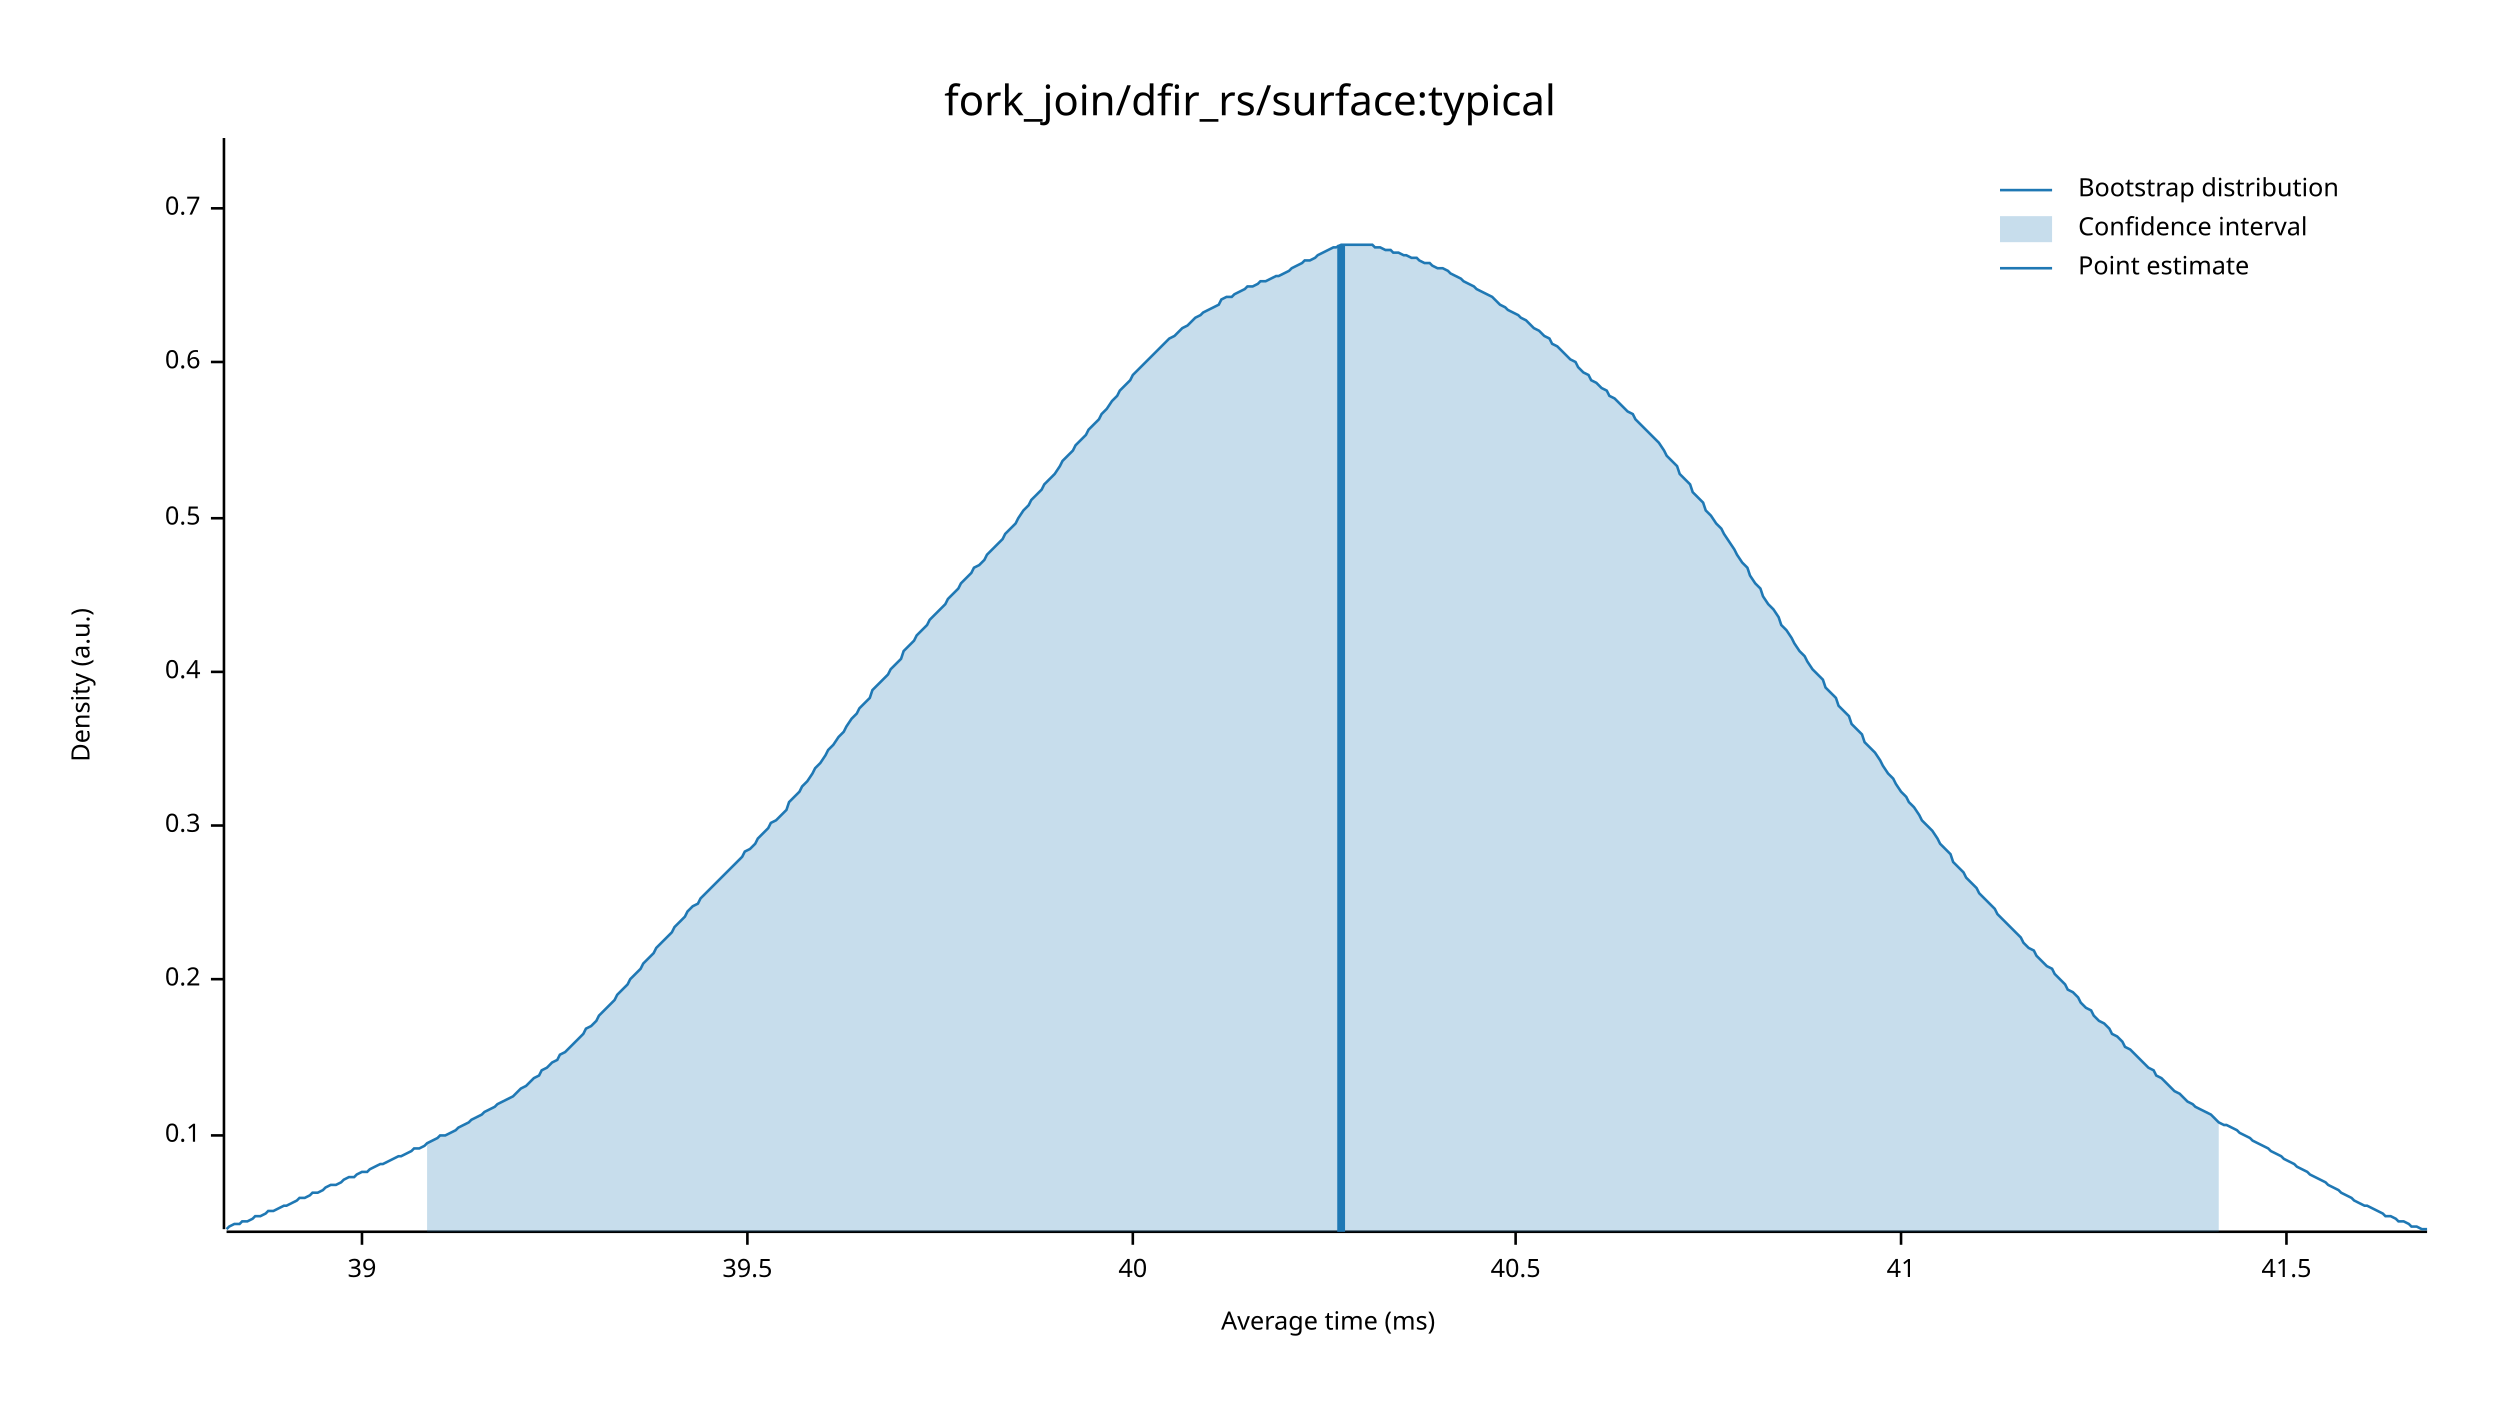
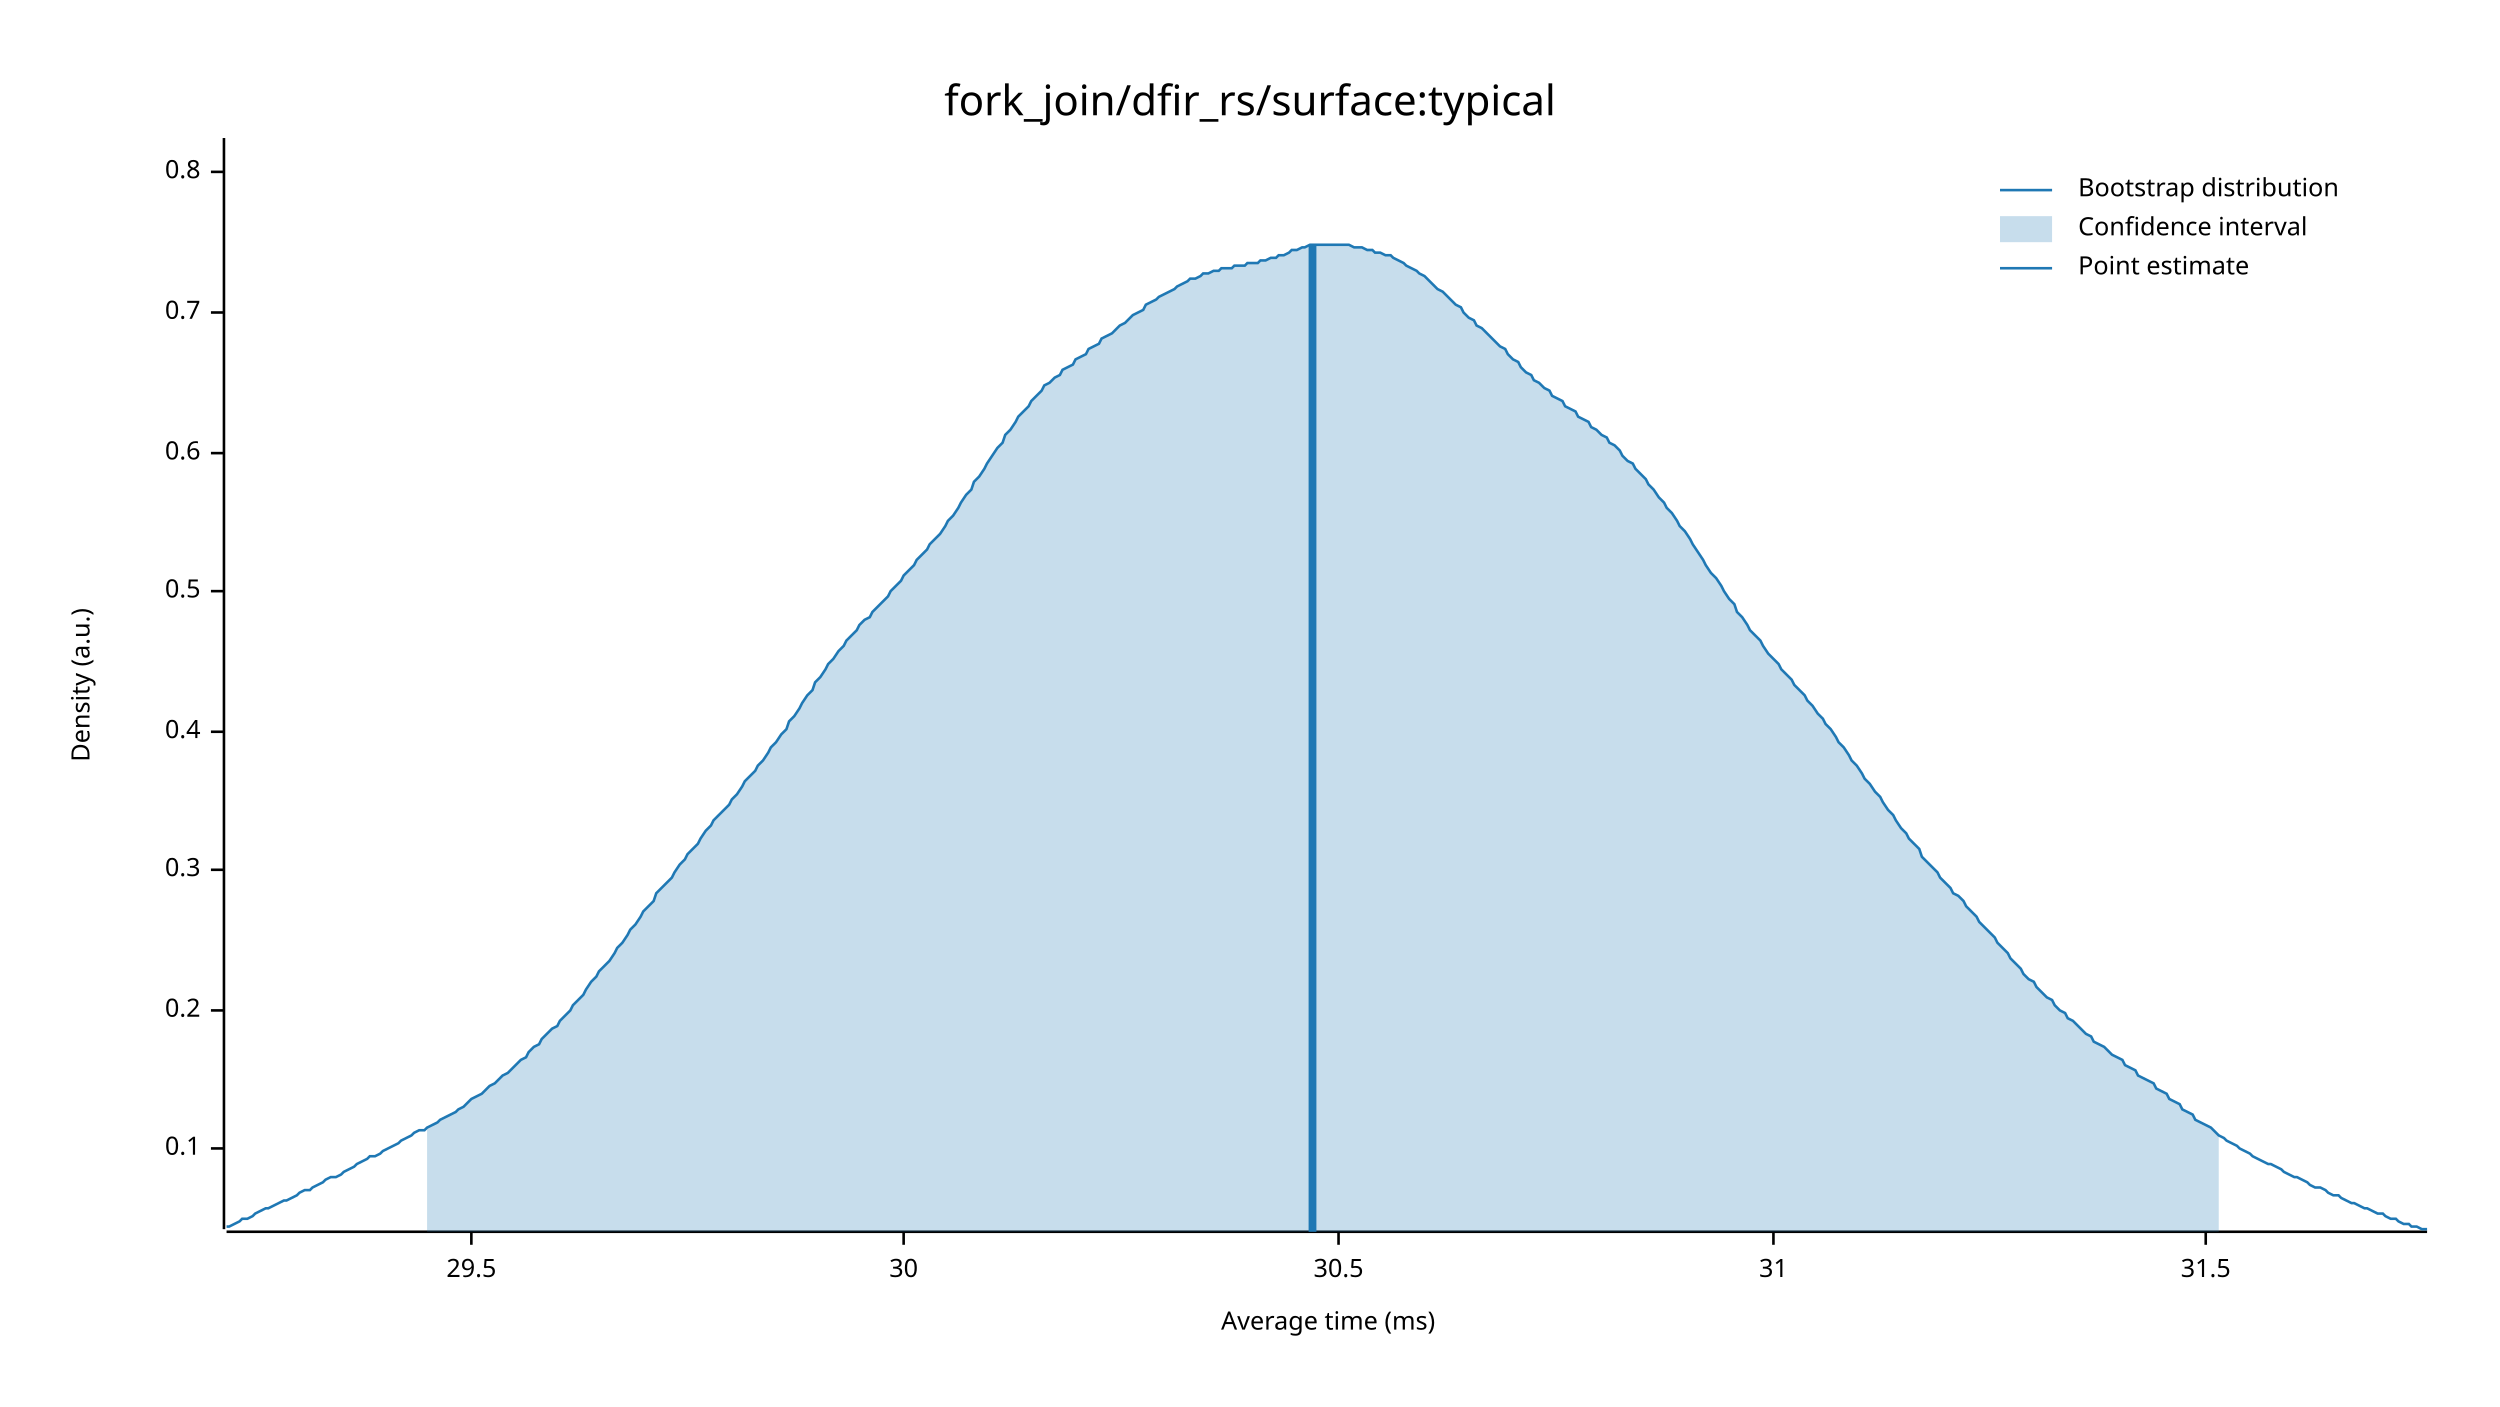
<svg xmlns="http://www.w3.org/2000/svg" width="960" height="540" viewBox="0 0 960 540">
  <text x="480" y="32" dy="0.76em" text-anchor="middle" font-family="sans-serif" font-size="16.129" opacity="1" fill="#000000">
fork_join/dfir_rs/surface:typical
</text>
  <text x="27" y="263" dy="0.76em" text-anchor="middle" font-family="sans-serif" font-size="9.677" opacity="1" fill="#000000" transform="rotate(270, 27, 263)">
Density (a.u.)
</text>
  <text x="510" y="513" dy="-0.5ex" text-anchor="middle" font-family="sans-serif" font-size="9.677" opacity="1" fill="#000000">
Average time (ms)
</text>
  <polyline fill="none" opacity="1" stroke="#000000" stroke-width="1" points="86,53 86,472 " />
-   <text x="77" y="436" dy="0.5ex" text-anchor="end" font-family="sans-serif" font-size="9.677" opacity="1" fill="#000000">
+   <text x="77" y="441" dy="0.5ex" text-anchor="end" font-family="sans-serif" font-size="9.677" opacity="1" fill="#000000">
0.1
</text>
-   <polyline fill="none" opacity="1" stroke="#000000" stroke-width="1" points="81,436 86,436 " />
-   <text x="77" y="376" dy="0.5ex" text-anchor="end" font-family="sans-serif" font-size="9.677" opacity="1" fill="#000000">
+   <polyline fill="none" opacity="1" stroke="#000000" stroke-width="1" points="81,441 86,441 " />
+   <text x="77" y="388" dy="0.5ex" text-anchor="end" font-family="sans-serif" font-size="9.677" opacity="1" fill="#000000">
0.2
</text>
-   <polyline fill="none" opacity="1" stroke="#000000" stroke-width="1" points="81,376 86,376 " />
-   <text x="77" y="317" dy="0.5ex" text-anchor="end" font-family="sans-serif" font-size="9.677" opacity="1" fill="#000000">
+   <polyline fill="none" opacity="1" stroke="#000000" stroke-width="1" points="81,388 86,388 " />
+   <text x="77" y="334" dy="0.5ex" text-anchor="end" font-family="sans-serif" font-size="9.677" opacity="1" fill="#000000">
0.3
</text>
-   <polyline fill="none" opacity="1" stroke="#000000" stroke-width="1" points="81,317 86,317 " />
-   <text x="77" y="258" dy="0.5ex" text-anchor="end" font-family="sans-serif" font-size="9.677" opacity="1" fill="#000000">
+   <polyline fill="none" opacity="1" stroke="#000000" stroke-width="1" points="81,334 86,334 " />
+   <text x="77" y="281" dy="0.5ex" text-anchor="end" font-family="sans-serif" font-size="9.677" opacity="1" fill="#000000">
0.4
</text>
-   <polyline fill="none" opacity="1" stroke="#000000" stroke-width="1" points="81,258 86,258 " />
-   <text x="77" y="199" dy="0.5ex" text-anchor="end" font-family="sans-serif" font-size="9.677" opacity="1" fill="#000000">
+   <polyline fill="none" opacity="1" stroke="#000000" stroke-width="1" points="81,281 86,281 " />
+   <text x="77" y="227" dy="0.5ex" text-anchor="end" font-family="sans-serif" font-size="9.677" opacity="1" fill="#000000">
0.5
</text>
-   <polyline fill="none" opacity="1" stroke="#000000" stroke-width="1" points="81,199 86,199 " />
-   <text x="77" y="139" dy="0.5ex" text-anchor="end" font-family="sans-serif" font-size="9.677" opacity="1" fill="#000000">
+   <polyline fill="none" opacity="1" stroke="#000000" stroke-width="1" points="81,227 86,227 " />
+   <text x="77" y="174" dy="0.5ex" text-anchor="end" font-family="sans-serif" font-size="9.677" opacity="1" fill="#000000">
0.6
</text>
-   <polyline fill="none" opacity="1" stroke="#000000" stroke-width="1" points="81,139 86,139 " />
-   <text x="77" y="80" dy="0.5ex" text-anchor="end" font-family="sans-serif" font-size="9.677" opacity="1" fill="#000000">
+   <polyline fill="none" opacity="1" stroke="#000000" stroke-width="1" points="81,174 86,174 " />
+   <text x="77" y="120" dy="0.5ex" text-anchor="end" font-family="sans-serif" font-size="9.677" opacity="1" fill="#000000">
0.7
</text>
-   <polyline fill="none" opacity="1" stroke="#000000" stroke-width="1" points="81,80 86,80 " />
+   <polyline fill="none" opacity="1" stroke="#000000" stroke-width="1" points="81,120 86,120 " />
+   <text x="77" y="66" dy="0.5ex" text-anchor="end" font-family="sans-serif" font-size="9.677" opacity="1" fill="#000000">
+ 0.8
+ </text>
+   <polyline fill="none" opacity="1" stroke="#000000" stroke-width="1" points="81,66 86,66 " />
  <polyline fill="none" opacity="1" stroke="#000000" stroke-width="1" points="87,473 932,473 " />
-   <text x="139" y="483" dy="0.76em" text-anchor="middle" font-family="sans-serif" font-size="9.677" opacity="1" fill="#000000">
- 39
+   <text x="181" y="483" dy="0.76em" text-anchor="middle" font-family="sans-serif" font-size="9.677" opacity="1" fill="#000000">
+ 29.5
</text>
-   <polyline fill="none" opacity="1" stroke="#000000" stroke-width="1" points="139,473 139,478 " />
-   <text x="287" y="483" dy="0.76em" text-anchor="middle" font-family="sans-serif" font-size="9.677" opacity="1" fill="#000000">
- 39.5
+   <polyline fill="none" opacity="1" stroke="#000000" stroke-width="1" points="181,473 181,478 " />
+   <text x="347" y="483" dy="0.76em" text-anchor="middle" font-family="sans-serif" font-size="9.677" opacity="1" fill="#000000">
+ 30
</text>
-   <polyline fill="none" opacity="1" stroke="#000000" stroke-width="1" points="287,473 287,478 " />
-   <text x="435" y="483" dy="0.76em" text-anchor="middle" font-family="sans-serif" font-size="9.677" opacity="1" fill="#000000">
- 40
+   <polyline fill="none" opacity="1" stroke="#000000" stroke-width="1" points="347,473 347,478 " />
+   <text x="514" y="483" dy="0.76em" text-anchor="middle" font-family="sans-serif" font-size="9.677" opacity="1" fill="#000000">
+ 30.5
</text>
-   <polyline fill="none" opacity="1" stroke="#000000" stroke-width="1" points="435,473 435,478 " />
-   <text x="582" y="483" dy="0.76em" text-anchor="middle" font-family="sans-serif" font-size="9.677" opacity="1" fill="#000000">
- 40.5
+   <polyline fill="none" opacity="1" stroke="#000000" stroke-width="1" points="514,473 514,478 " />
+   <text x="681" y="483" dy="0.76em" text-anchor="middle" font-family="sans-serif" font-size="9.677" opacity="1" fill="#000000">
+ 31
</text>
-   <polyline fill="none" opacity="1" stroke="#000000" stroke-width="1" points="582,473 582,478 " />
-   <text x="730" y="483" dy="0.76em" text-anchor="middle" font-family="sans-serif" font-size="9.677" opacity="1" fill="#000000">
- 41
+   <polyline fill="none" opacity="1" stroke="#000000" stroke-width="1" points="681,473 681,478 " />
+   <text x="847" y="483" dy="0.76em" text-anchor="middle" font-family="sans-serif" font-size="9.677" opacity="1" fill="#000000">
+ 31.5
</text>
-   <polyline fill="none" opacity="1" stroke="#000000" stroke-width="1" points="730,473 730,478 " />
-   <text x="878" y="483" dy="0.76em" text-anchor="middle" font-family="sans-serif" font-size="9.677" opacity="1" fill="#000000">
- 41.5
- </text>
-   <polyline fill="none" opacity="1" stroke="#000000" stroke-width="1" points="878,473 878,478 " />
-   <polyline fill="none" opacity="1" stroke="#1F78B4" stroke-width="1" points="87,472 88,471 90,470 92,470 93,469 95,469 97,468 98,467 100,467 102,466 103,465 105,465 107,464 109,463 110,463 112,462 114,461 115,460 117,460 119,459 120,458 122,458 124,457 125,456 127,455 129,455 131,454 132,453 134,452 136,452 137,451 139,450 141,450 142,449 144,448 146,447 147,447 149,446 151,445 153,444 154,444 156,443 158,442 159,441 161,441 163,440 164,439 166,438 168,437 169,436 171,436 173,435 175,434 176,433 178,432 180,431 181,430 183,429 185,428 186,427 188,426 190,425 191,424 193,423 195,422 197,421 198,420 200,418 202,417 203,416 205,414 207,413 208,411 210,410 212,408 214,407 215,405 217,404 219,402 220,401 222,399 224,397 225,395 227,394 229,392 230,390 232,388 234,386 236,384 237,382 239,380 241,378 242,376 244,374 246,372 247,370 249,368 251,366 252,364 254,362 256,360 258,358 259,356 261,354 263,352 264,350 266,348 268,347 269,345 271,343 273,341 274,340 276,338 278,336 280,334 281,333 283,331 285,329 286,327 288,326 290,324 291,322 293,320 295,318 296,316 298,315 300,313 302,311 303,308 305,306 307,304 308,302 310,300 312,297 313,295 315,293 317,290 318,288 320,286 322,283 324,281 325,279 327,276 329,274 330,272 332,270 334,268 335,265 337,263 339,261 341,259 342,257 344,255 346,253 347,250 349,248 351,246 352,244 354,242 356,240 357,238 359,236 361,234 363,232 364,230 366,228 368,226 369,224 371,222 373,220 374,218 376,217 378,215 379,213 381,211 383,209 385,207 386,205 388,203 390,201 391,199 393,196 395,194 396,192 398,190 400,188 401,186 403,184 405,182 407,179 408,177 410,175 412,173 413,171 415,169 417,167 418,165 420,163 422,161 423,159 425,157 427,154 429,152 430,150 432,148 434,146 435,144 437,142 439,140 440,139 442,137 444,135 445,134 447,132 449,130 451,129 452,128 454,126 456,125 457,124 459,122 461,121 462,120 464,119 466,118 468,117 469,115 471,114 473,114 474,113 476,112 478,111 479,110 481,110 483,109 484,108 486,108 488,107 490,106 491,106 493,105 495,104 496,103 498,102 500,101 501,100 503,100 505,99 506,98 508,97 510,96 512,95 513,95 515,94 517,94 518,94 520,94 522,94 523,94 525,94 527,94 528,95 530,95 532,96 534,96 535,97 537,97 539,98 540,98 542,99 544,99 545,100 547,101 549,101 550,102 552,103 554,103 556,104 557,105 559,106 561,107 562,108 564,109 566,110 567,111 569,112 571,113 573,114 574,115 576,117 578,118 579,119 581,120 583,121 584,122 586,123 588,125 589,126 591,127 593,129 595,130 596,132 598,133 600,135 601,136 603,138 605,139 606,141 608,143 610,144 611,146 613,147 615,149 617,150 618,152 620,153 622,155 623,156 625,158 627,159 628,161 630,163 632,165 633,166 635,168 637,170 639,173 640,175 642,177 644,179 645,182 647,184 649,186 650,189 652,191 654,193 655,196 657,198 659,201 661,203 662,205 664,208 666,211 667,213 669,216 671,218 672,221 674,224 676,226 677,229 679,232 681,234 683,237 684,240 686,242 688,245 689,247 691,250 693,252 694,254 696,257 698,259 700,261 701,264 703,266 705,268 706,271 708,273 710,275 711,278 713,280 715,282 716,285 718,287 720,289 722,292 723,294 725,297 727,299 728,301 730,304 732,306 733,308 735,310 737,313 738,315 740,317 742,319 744,322 745,324 747,326 749,328 750,331 752,333 754,335 755,337 757,339 759,341 760,343 762,345 764,347 766,349 767,351 769,353 771,355 772,356 774,358 776,360 777,362 779,364 781,365 782,367 784,369 786,371 788,372 789,374 791,376 793,378 794,380 796,381 798,383 799,385 801,387 803,388 804,390 806,392 808,393 810,395 811,397 813,398 815,400 816,402 818,403 820,405 821,406 823,408 825,410 827,411 828,413 830,414 832,416 833,417 835,419 837,420 838,421 840,423 842,424 843,425 845,426 847,427 849,428 850,429 852,431 854,432 855,432 857,433 859,434 860,435 862,436 864,437 865,438 867,439 869,440 871,441 872,442 874,443 876,444 877,445 879,446 881,447 882,448 884,449 886,450 887,451 889,452 891,453 893,454 894,455 896,456 898,457 899,458 901,459 903,460 904,461 906,462 908,463 909,463 911,464 913,465 915,466 916,467 918,467 920,468 921,469 923,469 925,470 926,471 928,471 930,472 932,472 " />
-   <polygon opacity="0.25" fill="#1F78B4" points="164,439 166,438 168,437 169,436 171,436 173,435 175,434 176,433 178,432 180,431 181,430 183,429 185,428 186,427 188,426 190,425 191,424 193,423 195,422 197,421 198,420 200,418 202,417 203,416 205,414 207,413 208,411 210,410 212,408 214,407 215,405 217,404 219,402 220,401 222,399 224,397 225,395 227,394 229,392 230,390 232,388 234,386 236,384 237,382 239,380 241,378 242,376 244,374 246,372 247,370 249,368 251,366 252,364 254,362 256,360 258,358 259,356 261,354 263,352 264,350 266,348 268,347 269,345 271,343 273,341 274,340 276,338 278,336 280,334 281,333 283,331 285,329 286,327 288,326 290,324 291,322 293,320 295,318 296,316 298,315 300,313 302,311 303,308 305,306 307,304 308,302 310,300 312,297 313,295 315,293 317,290 318,288 320,286 322,283 324,281 325,279 327,276 329,274 330,272 332,270 334,268 335,265 337,263 339,261 341,259 342,257 344,255 346,253 347,250 349,248 351,246 352,244 354,242 356,240 357,238 359,236 361,234 363,232 364,230 366,228 368,226 369,224 371,222 373,220 374,218 376,217 378,215 379,213 381,211 383,209 385,207 386,205 388,203 390,201 391,199 393,196 395,194 396,192 398,190 400,188 401,186 403,184 405,182 407,179 408,177 410,175 412,173 413,171 415,169 417,167 418,165 420,163 422,161 423,159 425,157 427,154 429,152 430,150 432,148 434,146 435,144 437,142 439,140 440,139 442,137 444,135 445,134 447,132 449,130 451,129 452,128 454,126 456,125 457,124 459,122 461,121 462,120 464,119 466,118 468,117 469,115 471,114 473,114 474,113 476,112 478,111 479,110 481,110 483,109 484,108 486,108 488,107 490,106 491,106 493,105 495,104 496,103 498,102 500,101 501,100 503,100 505,99 506,98 508,97 510,96 512,95 513,95 515,94 517,94 518,94 520,94 522,94 523,94 525,94 527,94 528,95 530,95 532,96 534,96 535,97 537,97 539,98 540,98 542,99 544,99 545,100 547,101 549,101 550,102 552,103 554,103 556,104 557,105 559,106 561,107 562,108 564,109 566,110 567,111 569,112 571,113 573,114 574,115 576,117 578,118 579,119 581,120 583,121 584,122 586,123 588,125 589,126 591,127 593,129 595,130 596,132 598,133 600,135 601,136 603,138 605,139 606,141 608,143 610,144 611,146 613,147 615,149 617,150 618,152 620,153 622,155 623,156 625,158 627,159 628,161 630,163 632,165 633,166 635,168 637,170 639,173 640,175 642,177 644,179 645,182 647,184 649,186 650,189 652,191 654,193 655,196 657,198 659,201 661,203 662,205 664,208 666,211 667,213 669,216 671,218 672,221 674,224 676,226 677,229 679,232 681,234 683,237 684,240 686,242 688,245 689,247 691,250 693,252 694,254 696,257 698,259 700,261 701,264 703,266 705,268 706,271 708,273 710,275 711,278 713,280 715,282 716,285 718,287 720,289 722,292 723,294 725,297 727,299 728,301 730,304 732,306 733,308 735,310 737,313 738,315 740,317 742,319 744,322 745,324 747,326 749,328 750,331 752,333 754,335 755,337 757,339 759,341 760,343 762,345 764,347 766,349 767,351 769,353 771,355 772,356 774,358 776,360 777,362 779,364 781,365 782,367 784,369 786,371 788,372 789,374 791,376 793,378 794,380 796,381 798,383 799,385 801,387 803,388 804,390 806,392 808,393 810,395 811,397 813,398 815,400 816,402 818,403 820,405 821,406 823,408 825,410 827,411 828,413 830,414 832,416 833,417 835,419 837,420 838,421 840,423 842,424 843,425 845,426 847,427 849,428 850,429 852,431 852,473 164,473 " />
-   <polyline fill="none" opacity="1" stroke="#1F78B4" stroke-width="3" points="515,473 515,94 " />
+   <polyline fill="none" opacity="1" stroke="#000000" stroke-width="1" points="847,473 847,478 " />
+   <polyline fill="none" opacity="1" stroke="#1F78B4" stroke-width="1" points="87,471 88,471 90,470 92,469 93,468 95,468 97,467 98,466 100,465 102,464 103,464 105,463 107,462 109,461 110,461 112,460 114,459 115,458 117,457 119,457 120,456 122,455 124,454 125,453 127,452 129,452 131,451 132,450 134,449 136,448 137,447 139,446 141,445 142,444 144,444 146,443 147,442 149,441 151,440 153,439 154,438 156,437 158,436 159,435 161,434 163,434 164,433 166,432 168,431 169,430 171,429 173,428 175,427 176,426 178,425 180,423 181,422 183,421 185,420 186,419 188,417 190,416 191,415 193,413 195,412 197,410 198,409 200,407 202,406 203,404 205,402 207,401 208,399 210,397 212,395 214,394 215,392 217,390 219,388 220,386 222,384 224,382 225,380 227,377 229,375 230,373 232,371 234,369 236,366 237,364 239,362 241,359 242,357 244,355 246,352 247,350 249,348 251,346 252,343 254,341 256,339 258,337 259,335 261,332 263,330 264,328 266,326 268,324 269,322 271,319 273,317 274,315 276,313 278,311 280,309 281,307 283,305 285,302 286,300 288,298 290,296 291,294 293,292 295,289 296,287 298,285 300,282 302,280 303,277 305,275 307,272 308,270 310,267 312,265 313,262 315,260 317,257 318,255 320,253 322,250 324,248 325,246 327,244 329,242 330,240 332,238 334,237 335,235 337,233 339,231 341,229 342,227 344,225 346,223 347,221 349,219 351,217 352,215 354,213 356,211 357,209 359,207 361,205 363,202 364,200 366,198 368,195 369,193 371,190 373,188 374,185 376,183 378,180 379,178 381,175 383,172 385,170 386,167 388,165 390,162 391,160 393,158 395,156 396,154 398,152 400,150 401,148 403,147 405,145 407,144 408,142 410,141 412,140 413,138 415,137 417,136 418,134 420,133 422,132 423,130 425,129 427,128 429,126 430,125 432,124 434,122 435,121 437,120 439,119 440,117 442,116 444,115 445,114 447,113 449,112 451,111 452,110 454,109 456,108 457,107 459,107 461,106 462,105 464,105 466,104 468,104 469,103 471,103 473,103 474,102 476,102 478,102 479,101 481,101 483,101 484,100 486,100 488,99 490,99 491,98 493,98 495,97 496,96 498,96 500,95 501,95 503,94 505,94 506,94 508,94 510,94 512,94 513,94 515,94 517,94 518,94 520,95 522,95 523,95 525,96 527,96 528,97 530,97 532,98 534,98 535,99 537,100 539,101 540,102 542,103 544,104 545,105 547,106 549,108 550,109 552,111 554,112 556,114 557,115 559,117 561,118 562,120 564,122 566,123 567,125 569,126 571,128 573,130 574,131 576,133 578,134 579,136 581,138 583,139 584,141 586,143 588,144 589,146 591,147 593,149 595,150 596,152 598,153 600,154 601,156 603,157 605,158 606,160 608,161 610,162 611,164 613,165 615,167 617,168 618,170 620,171 622,173 623,175 625,177 627,178 628,180 630,182 632,184 633,186 635,188 637,191 639,193 640,195 642,197 644,200 645,202 647,204 649,207 650,209 652,212 654,215 655,217 657,220 659,222 661,225 662,227 664,230 666,232 667,235 669,237 671,240 672,242 674,244 676,246 677,248 679,251 681,253 683,255 684,257 686,259 688,261 689,263 691,265 693,267 694,269 696,271 698,274 700,276 701,278 703,280 705,283 706,285 708,287 710,290 711,292 713,294 715,297 716,299 718,301 720,304 722,306 723,308 725,311 727,313 728,315 730,318 732,320 733,322 735,324 737,326 738,329 740,331 742,333 744,335 745,337 747,339 749,341 750,343 752,344 754,346 755,348 757,350 759,352 760,354 762,356 764,358 766,360 767,362 769,364 771,366 772,368 774,370 776,372 777,374 779,376 781,377 782,379 784,381 786,383 788,384 789,386 791,388 793,389 794,391 796,392 798,394 799,395 801,397 803,398 804,400 806,401 808,402 810,404 811,405 813,406 815,407 816,409 818,410 820,411 821,413 823,414 825,415 827,416 828,418 830,419 832,420 833,422 835,423 837,424 838,426 840,427 842,428 843,430 845,431 847,432 849,433 850,434 852,436 854,437 855,438 857,439 859,440 860,441 862,442 864,443 865,444 867,445 869,446 871,447 872,447 874,448 876,449 877,450 879,451 881,452 882,452 884,453 886,454 887,455 889,456 891,456 893,457 894,458 896,459 898,459 899,460 901,461 903,462 904,462 906,463 908,464 909,464 911,465 913,466 915,466 916,467 918,468 920,468 921,469 923,470 925,470 926,471 928,471 930,472 932,472 " />
+   <polygon opacity="0.25" fill="#1F78B4" points="164,433 166,432 168,431 169,430 171,429 173,428 175,427 176,426 178,425 180,423 181,422 183,421 185,420 186,419 188,417 190,416 191,415 193,413 195,412 197,410 198,409 200,407 202,406 203,404 205,402 207,401 208,399 210,397 212,395 214,394 215,392 217,390 219,388 220,386 222,384 224,382 225,380 227,377 229,375 230,373 232,371 234,369 236,366 237,364 239,362 241,359 242,357 244,355 246,352 247,350 249,348 251,346 252,343 254,341 256,339 258,337 259,335 261,332 263,330 264,328 266,326 268,324 269,322 271,319 273,317 274,315 276,313 278,311 280,309 281,307 283,305 285,302 286,300 288,298 290,296 291,294 293,292 295,289 296,287 298,285 300,282 302,280 303,277 305,275 307,272 308,270 310,267 312,265 313,262 315,260 317,257 318,255 320,253 322,250 324,248 325,246 327,244 329,242 330,240 332,238 334,237 335,235 337,233 339,231 341,229 342,227 344,225 346,223 347,221 349,219 351,217 352,215 354,213 356,211 357,209 359,207 361,205 363,202 364,200 366,198 368,195 369,193 371,190 373,188 374,185 376,183 378,180 379,178 381,175 383,172 385,170 386,167 388,165 390,162 391,160 393,158 395,156 396,154 398,152 400,150 401,148 403,147 405,145 407,144 408,142 410,141 412,140 413,138 415,137 417,136 418,134 420,133 422,132 423,130 425,129 427,128 429,126 430,125 432,124 434,122 435,121 437,120 439,119 440,117 442,116 444,115 445,114 447,113 449,112 451,111 452,110 454,109 456,108 457,107 459,107 461,106 462,105 464,105 466,104 468,104 469,103 471,103 473,103 474,102 476,102 478,102 479,101 481,101 483,101 484,100 486,100 488,99 490,99 491,98 493,98 495,97 496,96 498,96 500,95 501,95 503,94 505,94 506,94 508,94 510,94 512,94 513,94 515,94 517,94 518,94 520,95 522,95 523,95 525,96 527,96 528,97 530,97 532,98 534,98 535,99 537,100 539,101 540,102 542,103 544,104 545,105 547,106 549,108 550,109 552,111 554,112 556,114 557,115 559,117 561,118 562,120 564,122 566,123 567,125 569,126 571,128 573,130 574,131 576,133 578,134 579,136 581,138 583,139 584,141 586,143 588,144 589,146 591,147 593,149 595,150 596,152 598,153 600,154 601,156 603,157 605,158 606,160 608,161 610,162 611,164 613,165 615,167 617,168 618,170 620,171 622,173 623,175 625,177 627,178 628,180 630,182 632,184 633,186 635,188 637,191 639,193 640,195 642,197 644,200 645,202 647,204 649,207 650,209 652,212 654,215 655,217 657,220 659,222 661,225 662,227 664,230 666,232 667,235 669,237 671,240 672,242 674,244 676,246 677,248 679,251 681,253 683,255 684,257 686,259 688,261 689,263 691,265 693,267 694,269 696,271 698,274 700,276 701,278 703,280 705,283 706,285 708,287 710,290 711,292 713,294 715,297 716,299 718,301 720,304 722,306 723,308 725,311 727,313 728,315 730,318 732,320 733,322 735,324 737,326 738,329 740,331 742,333 744,335 745,337 747,339 749,341 750,343 752,344 754,346 755,348 757,350 759,352 760,354 762,356 764,358 766,360 767,362 769,364 771,366 772,368 774,370 776,372 777,374 779,376 781,377 782,379 784,381 786,383 788,384 789,386 791,388 793,389 794,391 796,392 798,394 799,395 801,397 803,398 804,400 806,401 808,402 810,404 811,405 813,406 815,407 816,409 818,410 820,411 821,413 823,414 825,415 827,416 828,418 830,419 832,420 833,422 835,423 837,424 838,426 840,427 842,428 843,430 845,431 847,432 849,433 850,434 852,436 852,473 164,473 " />
+   <polyline fill="none" opacity="1" stroke="#1F78B4" stroke-width="3" points="504,473 504,94 " />
  <text x="798" y="68" dy="0.76em" text-anchor="start" font-family="sans-serif" font-size="9.677" opacity="1" fill="#000000">
Bootstrap distribution
</text>
  <text x="798" y="83" dy="0.76em" text-anchor="start" font-family="sans-serif" font-size="9.677" opacity="1" fill="#000000">
Confidence interval
</text>
  <text x="798" y="98" dy="0.76em" text-anchor="start" font-family="sans-serif" font-size="9.677" opacity="1" fill="#000000">
Point estimate
</text>
  <polyline fill="none" opacity="1" stroke="#1F78B4" stroke-width="1" points="768,73 788,73 " />
  <rect x="768" y="83" width="20" height="10" opacity="0.25" fill="#1F78B4" stroke="none" />
  <polyline fill="none" opacity="1" stroke="#1F78B4" stroke-width="1" points="768,103 788,103 " />
</svg>
